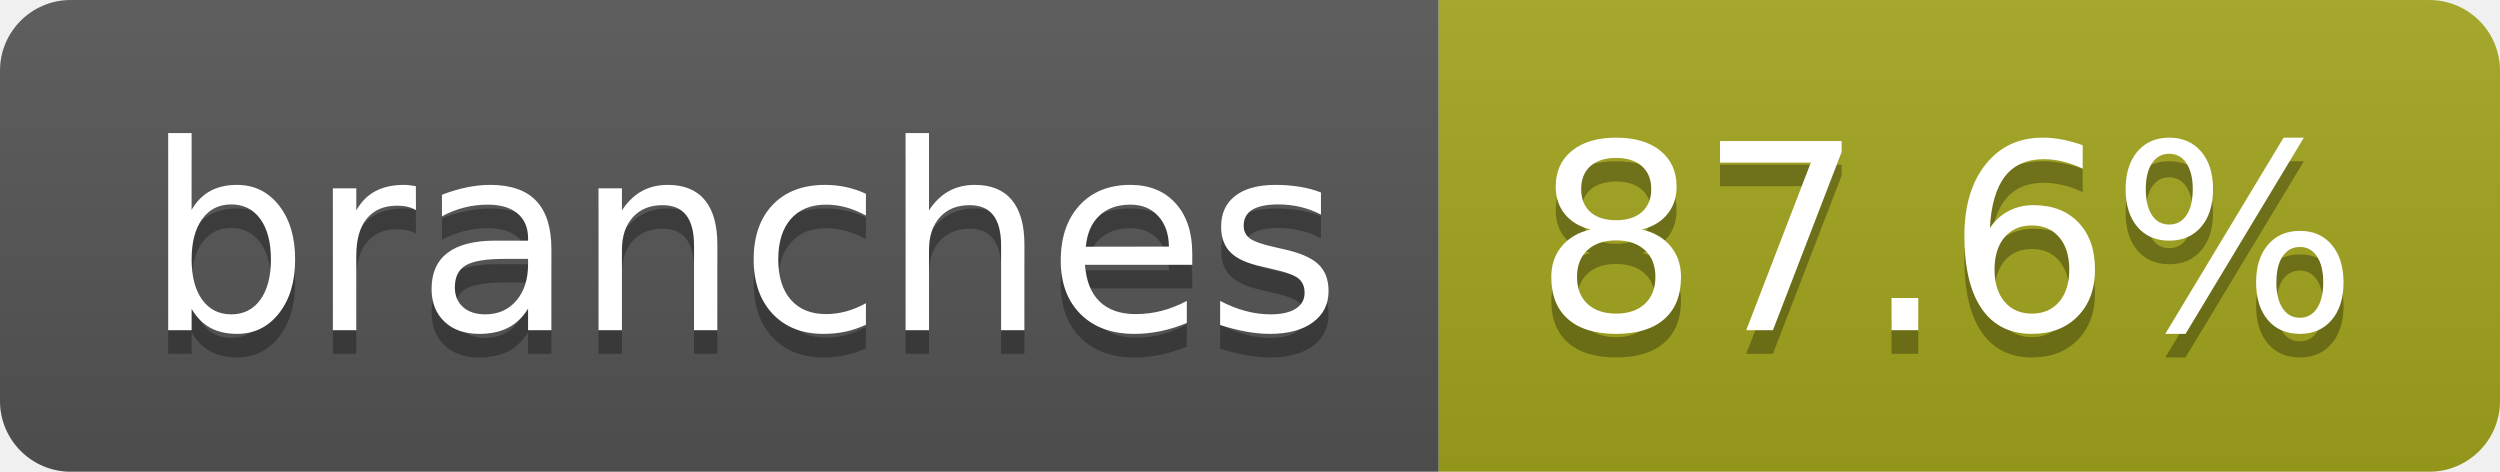
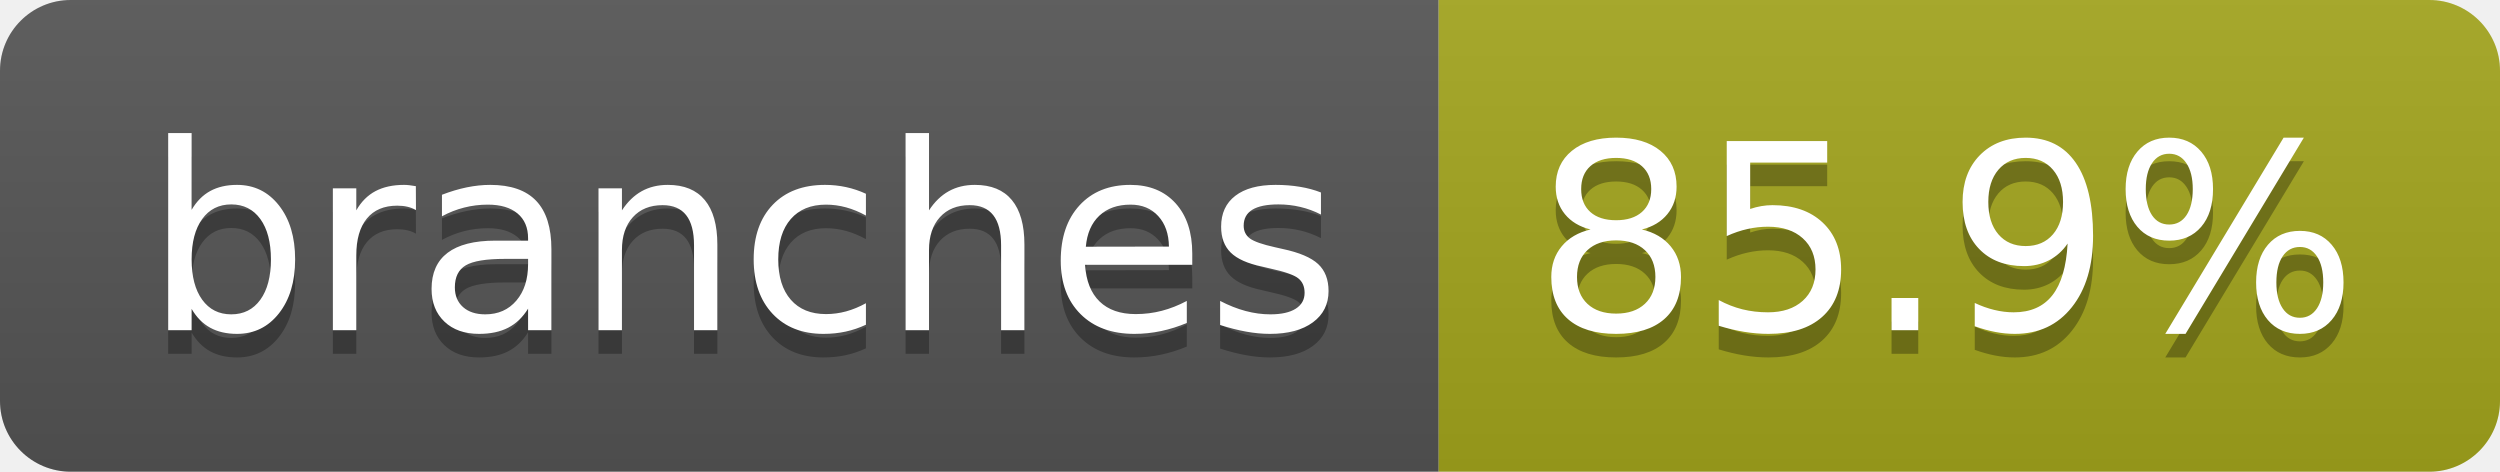
- <svg xmlns="http://www.w3.org/2000/svg" width="106" height="20" role="img" aria-label="branches: 87.6%">
+ <svg xmlns="http://www.w3.org/2000/svg" width="106" height="20" role="img" aria-label="branches: 85.9%">
  <linearGradient id="s" x2="0" y2="100%">
    <stop offset="0" stop-color="#bbb" stop-opacity=".1" />
    <stop offset="1" stop-opacity=".1" />
  </linearGradient>
  <clipPath id="r">
    <rect width="106" height="20" rx="3" fill="#fff" />
  </clipPath>
  <g clip-path="url(#r)">
    <rect width="61" height="20" fill="#555" />
    <rect x="61" width="45" height="20" fill="#a4a61d" />
    <rect width="106" height="20" fill="url(#s)" />
  </g>
  <g fill="#fff" text-anchor="middle" font-family="Verdana,Geneva,DejaVu Sans,sans-serif" text-rendering="geometricPrecision" font-size="110">
    <text aria-hidden="true" x="315" y="150" fill="#010101" fill-opacity=".3" transform="scale(.1)" textLength="507">branches</text>
    <text x="315" y="140" transform="scale(.1)" fill="#fff" textLength="507">branches</text>
-     <text aria-hidden="true" x="825" y="150" fill="#010101" fill-opacity=".3" transform="scale(.1)" textLength="350">87.6%</text>
-     <text x="825" y="140" transform="scale(.1)" fill="#fff" textLength="350">87.6%</text>
+     <text aria-hidden="true" x="825" y="150" fill="#010101" fill-opacity=".3" transform="scale(.1)" textLength="350">85.9%</text>
+     <text x="825" y="140" transform="scale(.1)" fill="#fff" textLength="350">85.9%</text>
  </g>
</svg>
